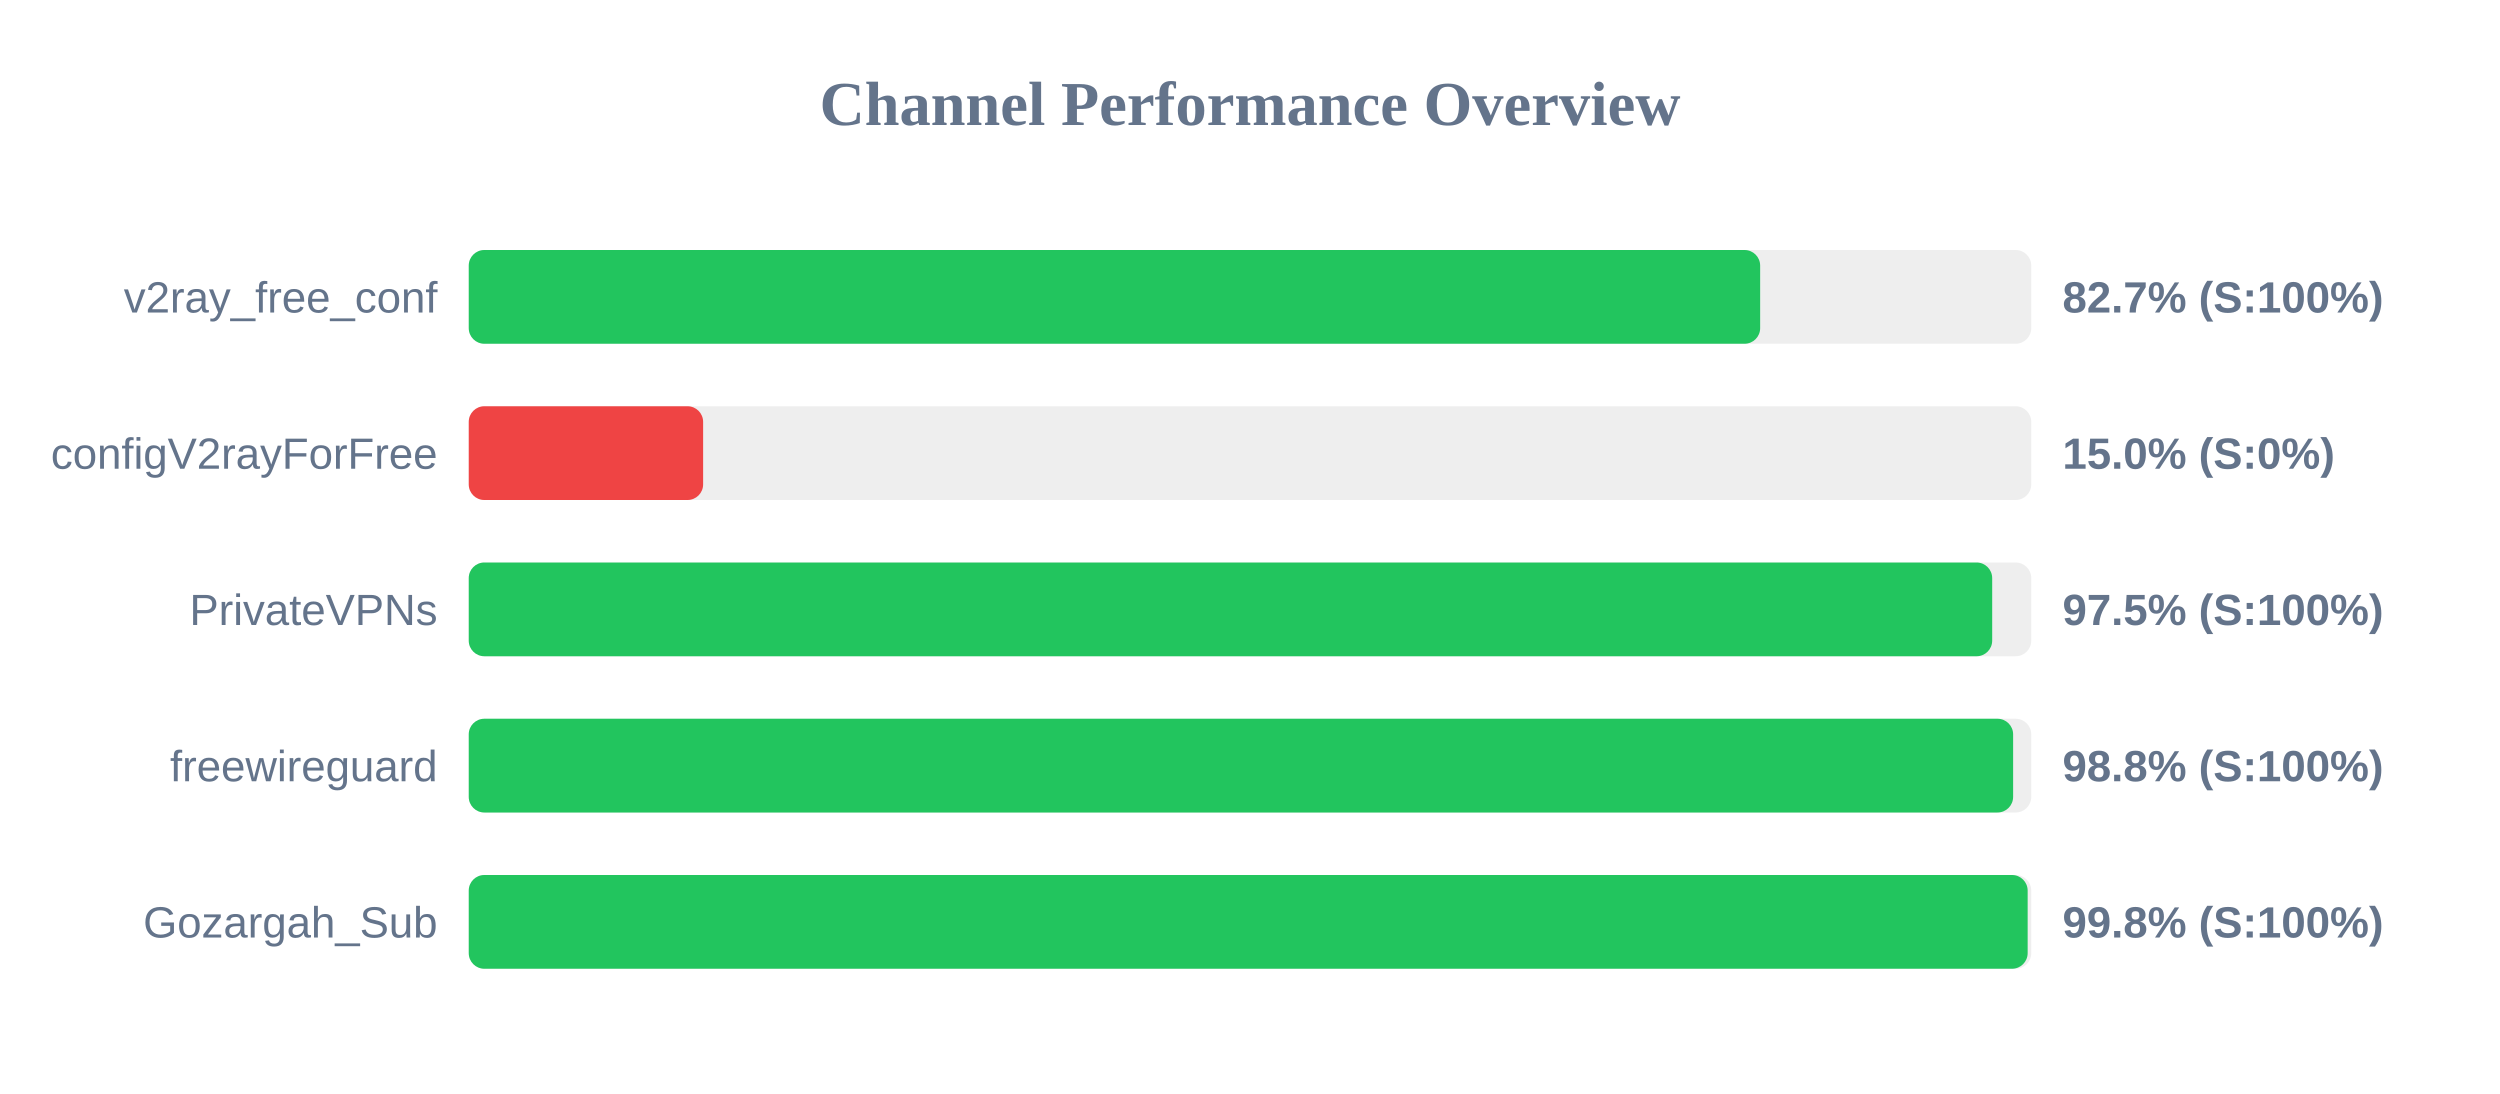
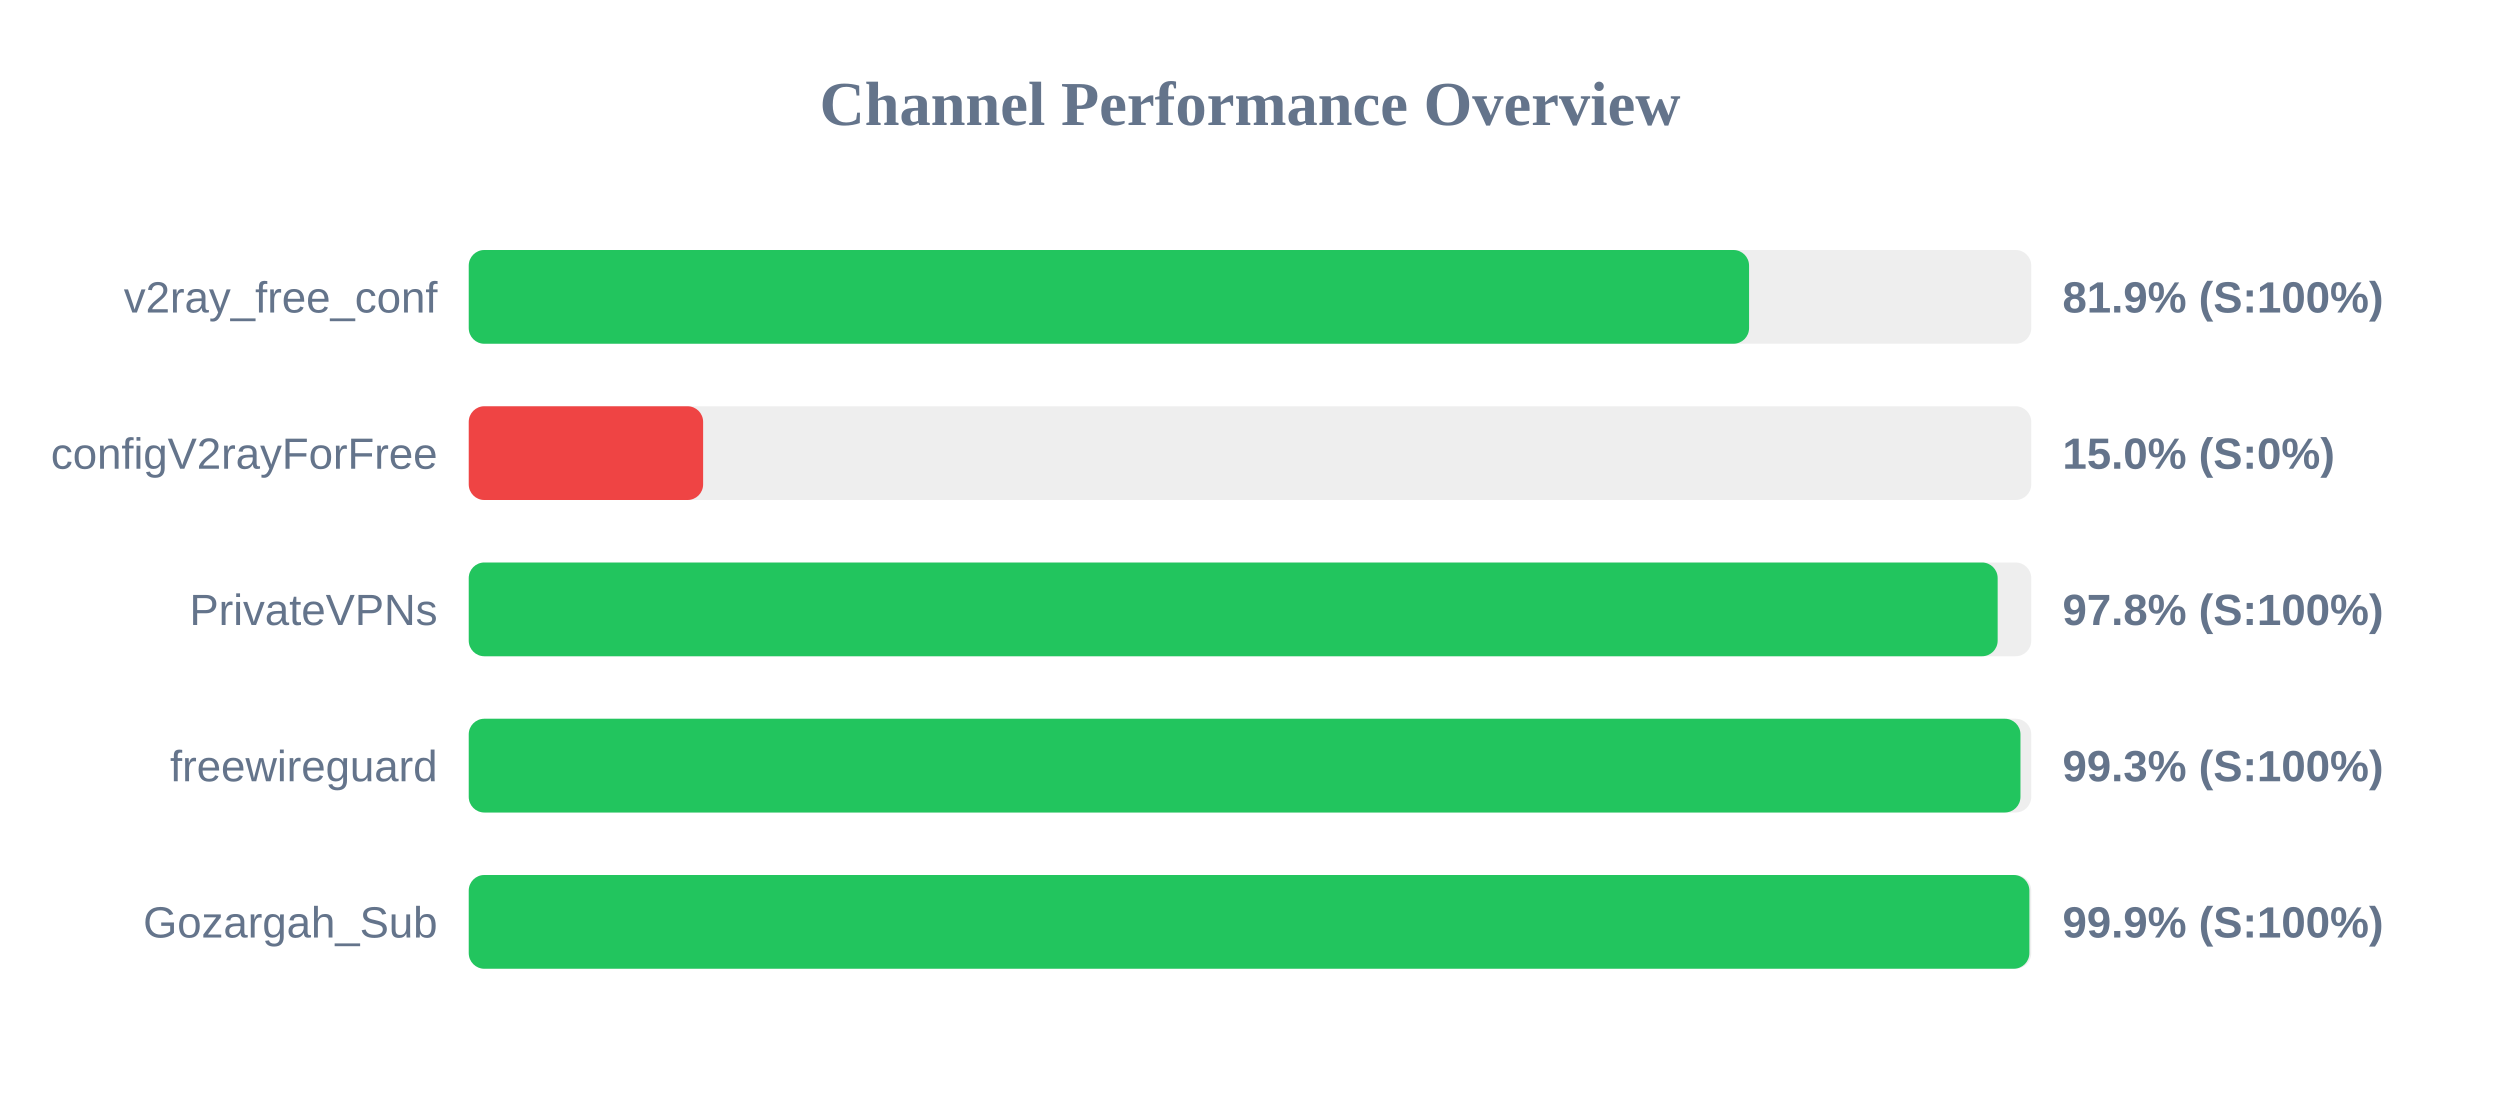
<svg xmlns="http://www.w3.org/2000/svg" width="800" height="350" version="1.1">
  <style>
        .row { font: 14px Arial; fill: #64748b; }
        .score { font: bold 14px Arial; fill: #64748b; }
    </style>
  <text x="400" y="40" text-anchor="middle" font-size="20px" font-weight="bold" fill="#64748b">Channel Performance Overview</text>
  <rect x="150" y="80" width="500" height="30" fill="#eee" rx="5" />
-   <rect x="150" y="80" width="413.25" height="30" fill="#22c55e" rx="5" />
+   <rect x="150" y="80" width="409.7" height="30" fill="#22c55e" rx="5" />
  <text x="140" y="100" text-anchor="end" class="row">v2ray_free_conf</text>
-   <text x="660" y="100" text-anchor="start" class="score">82.7% (S:100%)</text>
+   <text x="660" y="100" text-anchor="start" class="score">81.9% (S:100%)</text>
  <rect x="150" y="130" width="500" height="30" fill="#eee" rx="5" />
  <rect x="150" y="130" width="75.0" height="30" fill="#ef4444" rx="5" />
  <text x="140" y="150" text-anchor="end" class="row">configV2rayForFree</text>
  <text x="660" y="150" text-anchor="start" class="score">15.0% (S:0%)</text>
  <rect x="150" y="180" width="500" height="30" fill="#eee" rx="5" />
-   <rect x="150" y="180" width="487.5" height="30" fill="#22c55e" rx="5" />
+   <rect x="150" y="180" width="489.25" height="30" fill="#22c55e" rx="5" />
  <text x="140" y="200" text-anchor="end" class="row">PrivateVPNs</text>
-   <text x="660" y="200" text-anchor="start" class="score">97.5% (S:100%)</text>
+   <text x="660" y="200" text-anchor="start" class="score">97.8% (S:100%)</text>
  <rect x="150" y="230" width="500" height="30" fill="#eee" rx="5" />
-   <rect x="150" y="230" width="494.2" height="30" fill="#22c55e" rx="5" />
+   <rect x="150" y="230" width="496.55" height="30" fill="#22c55e" rx="5" />
  <text x="140" y="250" text-anchor="end" class="row">freewireguard</text>
-   <text x="660" y="250" text-anchor="start" class="score">98.8% (S:100%)</text>
+   <text x="660" y="250" text-anchor="start" class="score">99.3% (S:100%)</text>
  <rect x="150" y="280" width="500" height="30" fill="#eee" rx="5" />
-   <rect x="150" y="280" width="498.85" height="30" fill="#22c55e" rx="5" />
+   <rect x="150" y="280" width="499.4" height="30" fill="#22c55e" rx="5" />
  <text x="140" y="300" text-anchor="end" class="row">Gozargah_Sub</text>
-   <text x="660" y="300" text-anchor="start" class="score">99.8% (S:100%)</text>
+   <text x="660" y="300" text-anchor="start" class="score">99.9% (S:100%)</text>
</svg>
